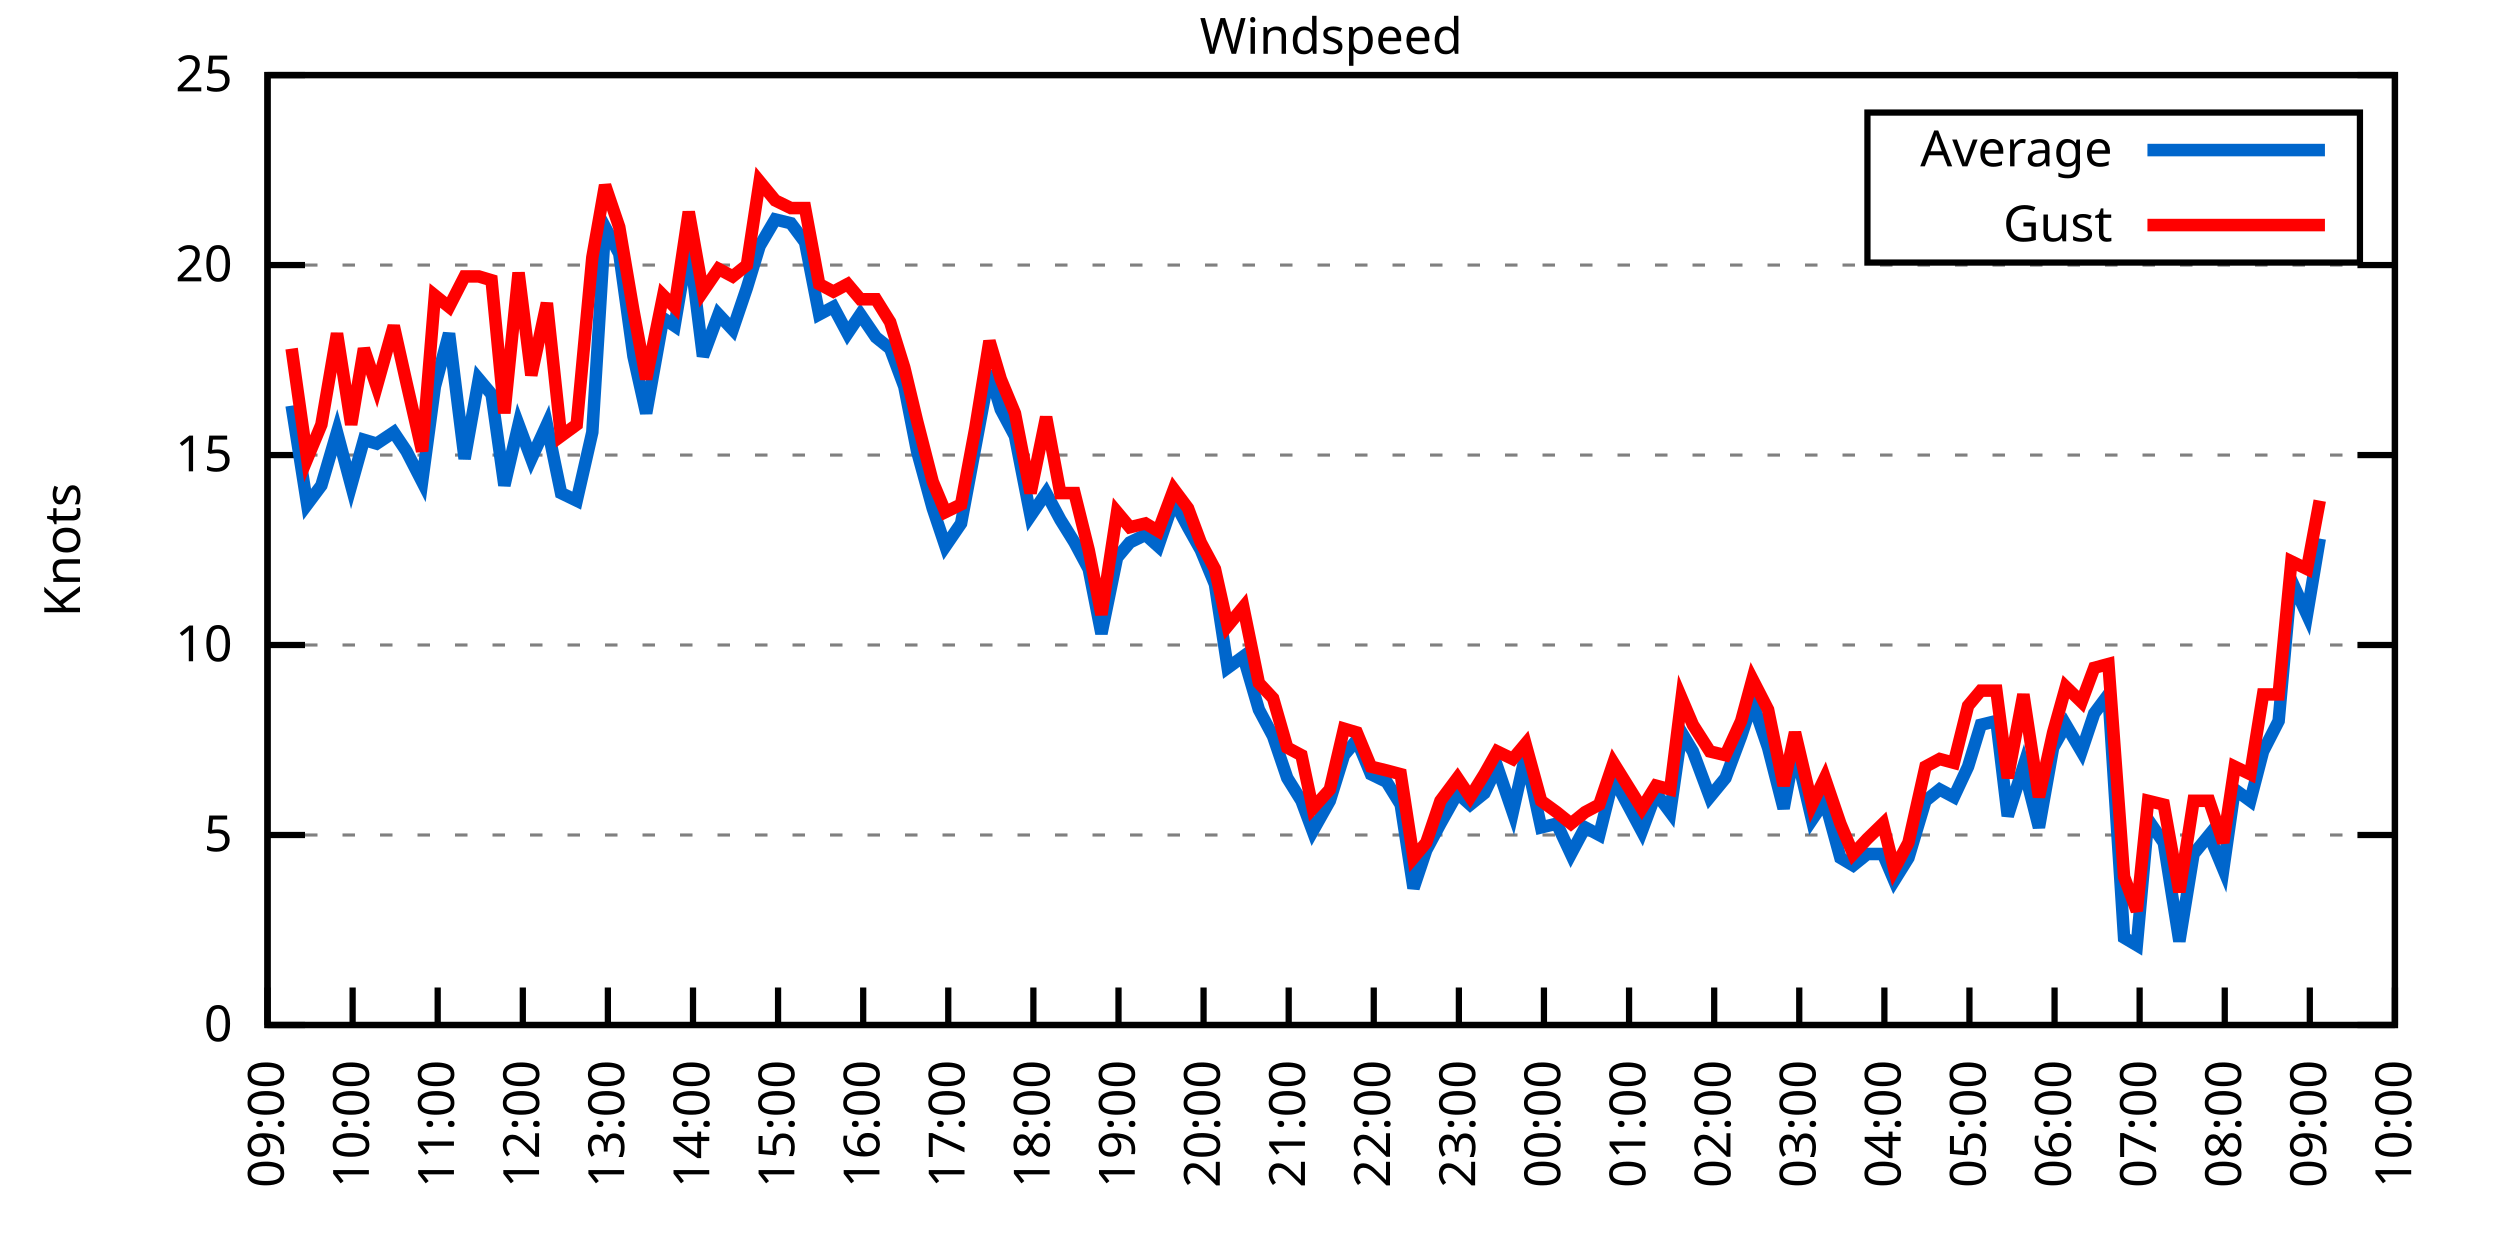
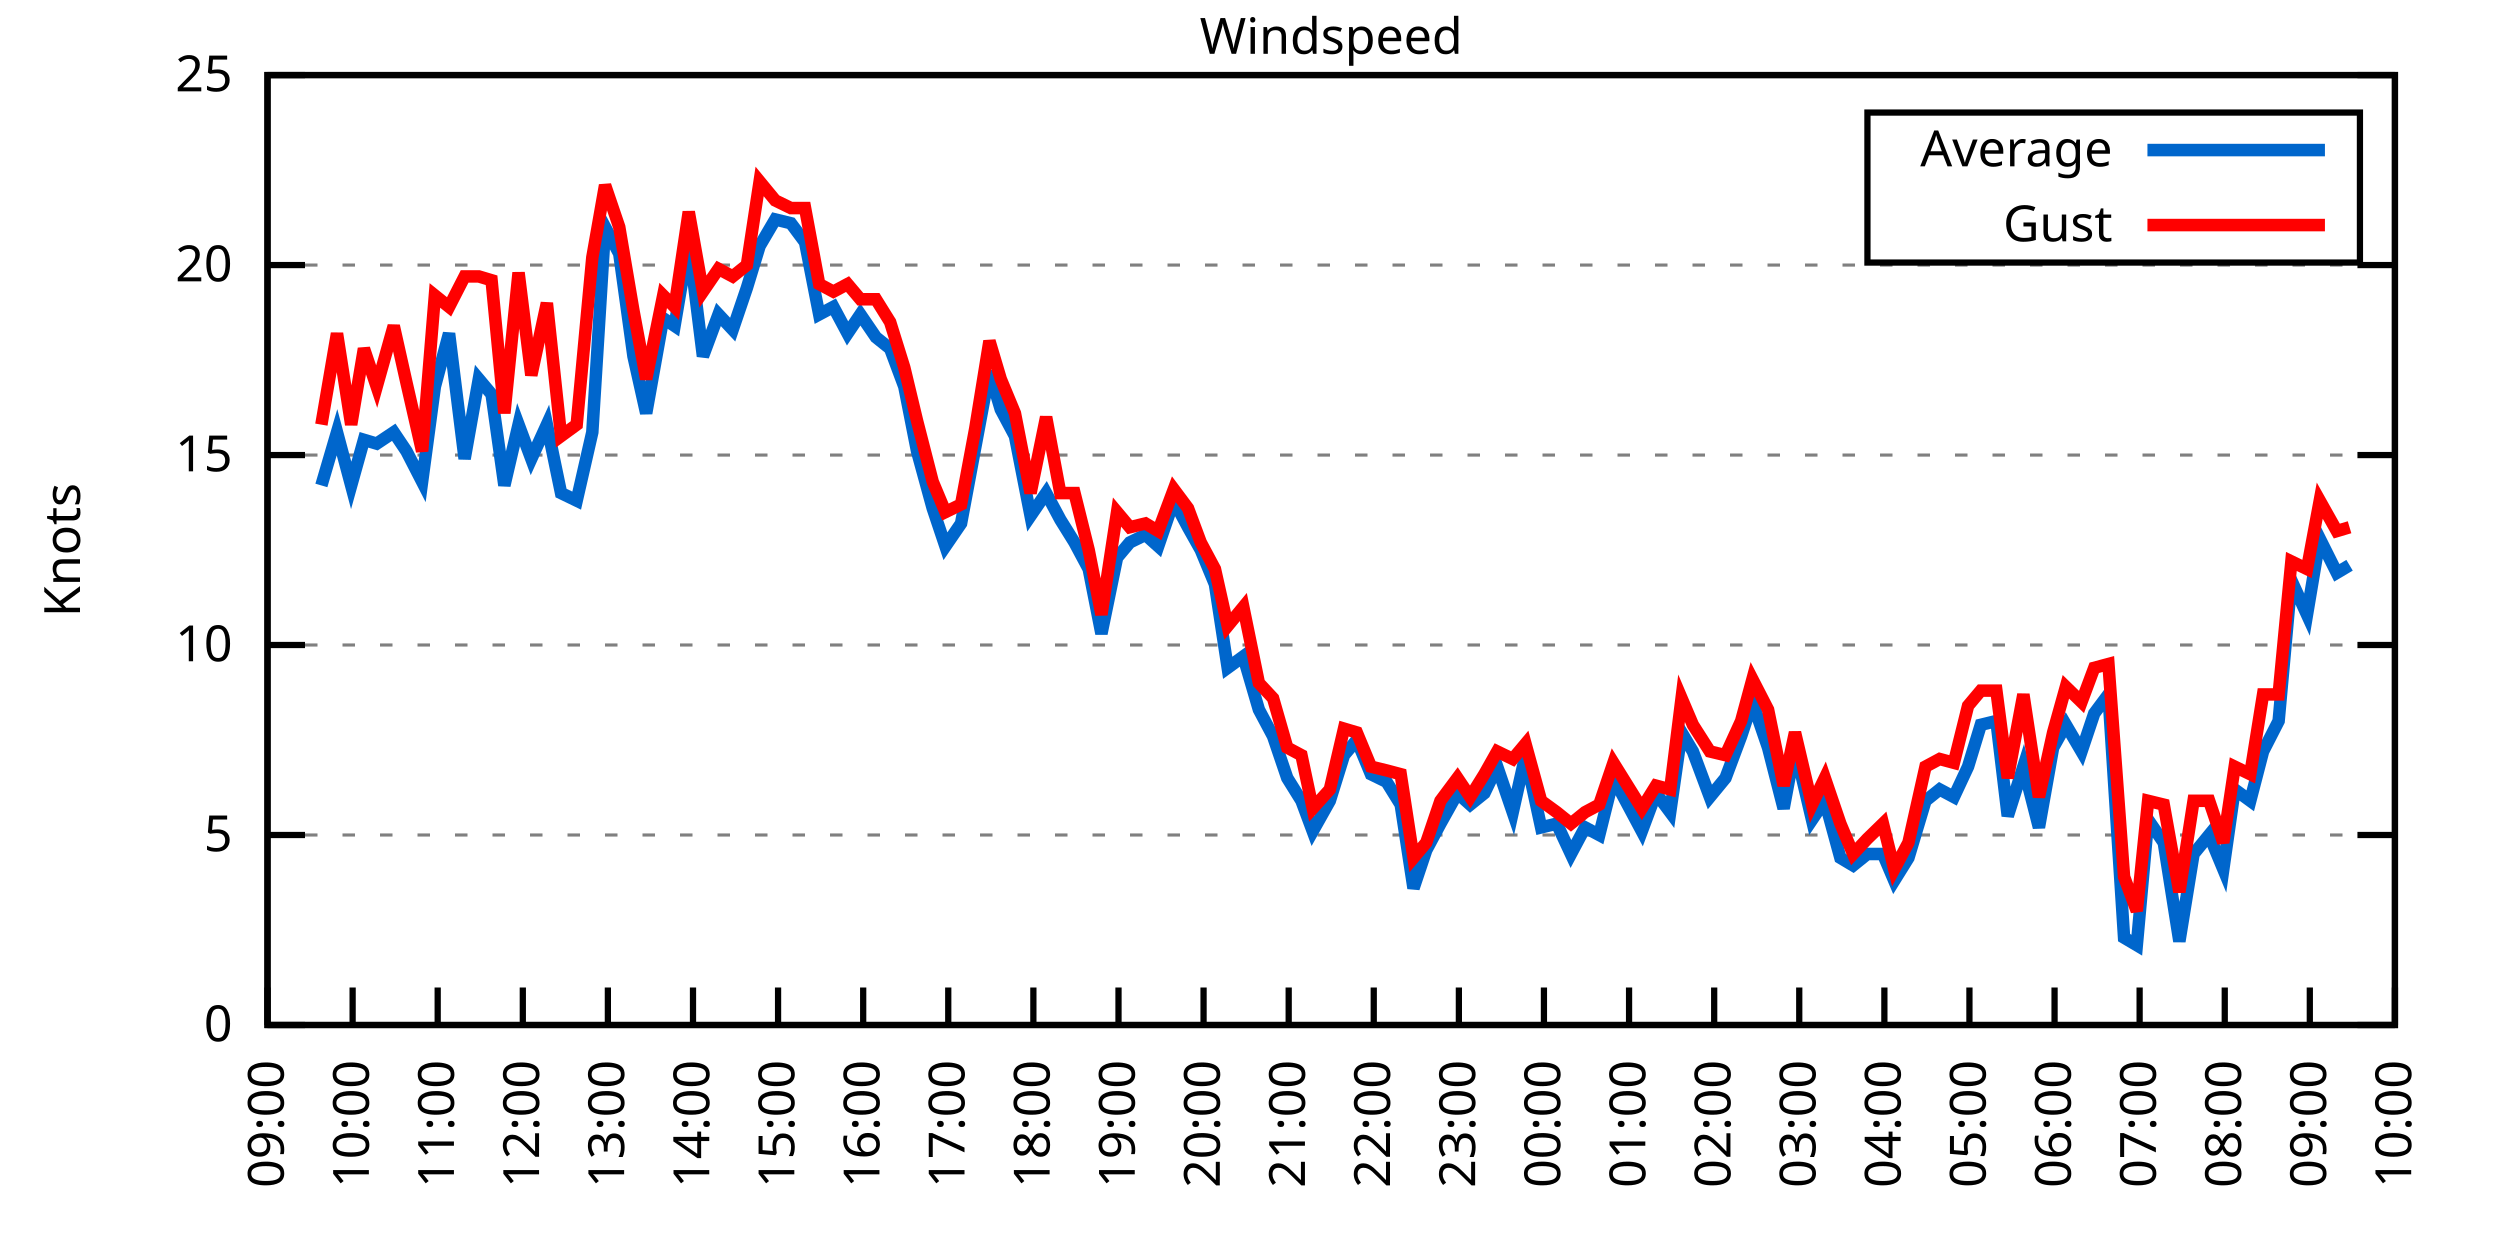
<svg xmlns="http://www.w3.org/2000/svg" xmlns:xlink="http://www.w3.org/1999/xlink" width="400" height="200" viewBox="0 0 400 200">
  <g id="gnuplot_canvas">
    <rect x="0" y="0" width="400" height="200" fill="none" />
    <defs>
      <circle id="gpDot" r="0.5" stroke-width="0.5" stroke="currentColor" />
      <path id="gpPt0" stroke-width="0.333" stroke="currentColor" d="M-1,0 h2 M0,-1 v2" />
      <path id="gpPt1" stroke-width="0.333" stroke="currentColor" d="M-1,-1 L1,1 M1,-1 L-1,1" />
      <path id="gpPt2" stroke-width="0.333" stroke="currentColor" d="M-1,0 L1,0 M0,-1 L0,1 M-1,-1 L1,1 M-1,1 L1,-1" />
      <rect id="gpPt3" stroke-width="0.333" stroke="currentColor" x="-1" y="-1" width="2" height="2" />
      <rect id="gpPt4" stroke-width="0.333" stroke="currentColor" fill="currentColor" x="-1" y="-1" width="2" height="2" />
      <circle id="gpPt5" stroke-width="0.333" stroke="currentColor" cx="0" cy="0" r="1" />
      <use xlink:href="#gpPt5" id="gpPt6" fill="currentColor" stroke="none" />
      <path id="gpPt7" stroke-width="0.333" stroke="currentColor" d="M0,-1.33 L-1.33,0.67 L1.33,0.67 z" />
      <use xlink:href="#gpPt7" id="gpPt8" fill="currentColor" stroke="none" />
      <use xlink:href="#gpPt7" id="gpPt9" stroke="currentColor" transform="rotate(180)" />
      <use xlink:href="#gpPt9" id="gpPt10" fill="currentColor" stroke="none" />
      <use xlink:href="#gpPt3" id="gpPt11" stroke="currentColor" transform="rotate(45)" />
      <use xlink:href="#gpPt11" id="gpPt12" fill="currentColor" stroke="none" />
      <path id="gpPt13" stroke-width="0.333" stroke="currentColor" d="M0,1.330 L1.265,0.411 L0.782,-1.067 L-0.782,-1.076 L-1.265,0.411 z" />
      <use xlink:href="#gpPt13" id="gpPt14" fill="currentColor" stroke="none" />
      <filter id="textbox" filterUnits="objectBoundingBox" x="0" y="0" height="1" width="1">
        <feFlood flood-color="white" flood-opacity="1" result="bgnd" />
        <feComposite in="SourceGraphic" in2="bgnd" operator="atop" />
      </filter>
      <filter id="greybox" filterUnits="objectBoundingBox" x="0" y="0" height="1" width="1">
        <feFlood flood-color="lightgrey" flood-opacity="1" result="grey" />
        <feComposite in="SourceGraphic" in2="grey" operator="atop" />
      </filter>
    </defs>
    <g fill="none" color="white" stroke="currentColor" stroke-width="1.00" stroke-linecap="butt" stroke-linejoin="miter">
</g>
    <g fill="none" color="black" stroke="currentColor" stroke-width="1.00" stroke-linecap="butt" stroke-linejoin="miter">
      <g stroke="none" shape-rendering="crispEdges">
        <polygon fill="rgb(255, 255, 255)" points="42.80,164.00 383.18,164.00 383.18,12.02 42.80,12.02 " />
      </g>
    </g>
    <g fill="none" color="black" stroke="currentColor" stroke-width="1.00" stroke-linecap="butt" stroke-linejoin="miter">
</g>
    <g fill="none" color="black" stroke="black" stroke-width="0.50" stroke-linecap="butt" stroke-linejoin="miter">
</g>
    <g fill="none" color="gray" stroke="currentColor" stroke-width="0.50" stroke-linecap="butt" stroke-linejoin="miter">
      <path stroke="gray" stroke-dasharray="2,4" class="gridline" d="M42.80,164.00 L383.19,164.00  " />
    </g>
    <g fill="none" color="gray" stroke="gray" stroke-width="1.00" stroke-linecap="butt" stroke-linejoin="miter">
</g>
    <g fill="none" color="black" stroke="currentColor" stroke-width="1.00" stroke-linecap="butt" stroke-linejoin="miter">
      <path stroke="black" d="M42.80,164.00 L48.80,164.00 M383.19,164.00 L377.19,164.00  " />
      <g transform="translate(37.20,166.60)" stroke="none" fill="black" font-family="Sans" font-size="8.00" text-anchor="end">
        <text>
          <tspan font-family="Sans"> 0</tspan>
        </text>
      </g>
    </g>
    <g fill="none" color="black" stroke="currentColor" stroke-width="1.00" stroke-linecap="butt" stroke-linejoin="miter">
</g>
    <g fill="none" color="black" stroke="black" stroke-width="0.50" stroke-linecap="butt" stroke-linejoin="miter">
</g>
    <g fill="none" color="gray" stroke="currentColor" stroke-width="0.50" stroke-linecap="butt" stroke-linejoin="miter">
      <path stroke="gray" stroke-dasharray="2,4" class="gridline" d="M42.80,133.60 L383.19,133.60  " />
    </g>
    <g fill="none" color="gray" stroke="gray" stroke-width="1.00" stroke-linecap="butt" stroke-linejoin="miter">
</g>
    <g fill="none" color="black" stroke="currentColor" stroke-width="1.00" stroke-linecap="butt" stroke-linejoin="miter">
      <path stroke="black" d="M42.80,133.60 L48.80,133.60 M383.19,133.60 L377.19,133.60  " />
      <g transform="translate(37.20,136.20)" stroke="none" fill="black" font-family="Sans" font-size="8.00" text-anchor="end">
        <text>
          <tspan font-family="Sans"> 5</tspan>
        </text>
      </g>
    </g>
    <g fill="none" color="black" stroke="currentColor" stroke-width="1.00" stroke-linecap="butt" stroke-linejoin="miter">
</g>
    <g fill="none" color="black" stroke="black" stroke-width="0.50" stroke-linecap="butt" stroke-linejoin="miter">
</g>
    <g fill="none" color="gray" stroke="currentColor" stroke-width="0.50" stroke-linecap="butt" stroke-linejoin="miter">
      <path stroke="gray" stroke-dasharray="2,4" class="gridline" d="M42.80,103.20 L383.19,103.20  " />
    </g>
    <g fill="none" color="gray" stroke="gray" stroke-width="1.00" stroke-linecap="butt" stroke-linejoin="miter">
</g>
    <g fill="none" color="black" stroke="currentColor" stroke-width="1.00" stroke-linecap="butt" stroke-linejoin="miter">
      <path stroke="black" d="M42.80,103.20 L48.80,103.20 M383.19,103.20 L377.19,103.20  " />
      <g transform="translate(37.20,105.80)" stroke="none" fill="black" font-family="Sans" font-size="8.00" text-anchor="end">
        <text>
          <tspan font-family="Sans"> 10</tspan>
        </text>
      </g>
    </g>
    <g fill="none" color="black" stroke="currentColor" stroke-width="1.00" stroke-linecap="butt" stroke-linejoin="miter">
</g>
    <g fill="none" color="black" stroke="black" stroke-width="0.50" stroke-linecap="butt" stroke-linejoin="miter">
</g>
    <g fill="none" color="gray" stroke="currentColor" stroke-width="0.50" stroke-linecap="butt" stroke-linejoin="miter">
      <path stroke="gray" stroke-dasharray="2,4" class="gridline" d="M42.80,72.81 L383.19,72.81  " />
    </g>
    <g fill="none" color="gray" stroke="gray" stroke-width="1.00" stroke-linecap="butt" stroke-linejoin="miter">
</g>
    <g fill="none" color="black" stroke="currentColor" stroke-width="1.00" stroke-linecap="butt" stroke-linejoin="miter">
      <path stroke="black" d="M42.80,72.81 L48.80,72.81 M383.19,72.81 L377.19,72.81  " />
      <g transform="translate(37.20,75.41)" stroke="none" fill="black" font-family="Sans" font-size="8.00" text-anchor="end">
        <text>
          <tspan font-family="Sans"> 15</tspan>
        </text>
      </g>
    </g>
    <g fill="none" color="black" stroke="currentColor" stroke-width="1.00" stroke-linecap="butt" stroke-linejoin="miter">
</g>
    <g fill="none" color="black" stroke="black" stroke-width="0.50" stroke-linecap="butt" stroke-linejoin="miter">
</g>
    <g fill="none" color="gray" stroke="currentColor" stroke-width="0.50" stroke-linecap="butt" stroke-linejoin="miter">
      <path stroke="gray" stroke-dasharray="2,4" class="gridline" d="M42.80,42.41 L383.19,42.41  " />
    </g>
    <g fill="none" color="gray" stroke="gray" stroke-width="1.00" stroke-linecap="butt" stroke-linejoin="miter">
</g>
    <g fill="none" color="black" stroke="currentColor" stroke-width="1.00" stroke-linecap="butt" stroke-linejoin="miter">
      <path stroke="black" d="M42.80,42.41 L48.80,42.41 M383.19,42.41 L377.19,42.41  " />
      <g transform="translate(37.20,45.01)" stroke="none" fill="black" font-family="Sans" font-size="8.00" text-anchor="end">
        <text>
          <tspan font-family="Sans"> 20</tspan>
        </text>
      </g>
    </g>
    <g fill="none" color="black" stroke="currentColor" stroke-width="1.00" stroke-linecap="butt" stroke-linejoin="miter">
</g>
    <g fill="none" color="black" stroke="black" stroke-width="0.50" stroke-linecap="butt" stroke-linejoin="miter">
</g>
    <g fill="none" color="gray" stroke="currentColor" stroke-width="0.50" stroke-linecap="butt" stroke-linejoin="miter">
      <path stroke="gray" stroke-dasharray="2,4" class="gridline" d="M42.80,12.01 L383.19,12.01  " />
    </g>
    <g fill="none" color="gray" stroke="gray" stroke-width="1.00" stroke-linecap="butt" stroke-linejoin="miter">
</g>
    <g fill="none" color="black" stroke="currentColor" stroke-width="1.00" stroke-linecap="butt" stroke-linejoin="miter">
      <path stroke="black" d="M42.80,12.01 L48.80,12.01 M383.19,12.01 L377.19,12.01  " />
      <g transform="translate(37.20,14.61)" stroke="none" fill="black" font-family="Sans" font-size="8.00" text-anchor="end">
        <text>
          <tspan font-family="Sans"> 25</tspan>
        </text>
      </g>
    </g>
    <g fill="none" color="black" stroke="currentColor" stroke-width="1.00" stroke-linecap="butt" stroke-linejoin="miter">
      <path stroke="black" d="M42.80,164.00 L42.80,158.00  " />
      <g transform="translate(45.40,169.60) rotate(270.00)" stroke="none" fill="black" font-family="Sans" font-size="8.00" text-anchor="end">
        <text>
          <tspan font-family="Sans">09:00</tspan>
        </text>
      </g>
    </g>
    <g fill="none" color="black" stroke="currentColor" stroke-width="1.00" stroke-linecap="butt" stroke-linejoin="miter">
      <path stroke="black" d="M56.42,164.00 L56.42,158.00  " />
      <g transform="translate(59.02,169.60) rotate(270.00)" stroke="none" fill="black" font-family="Sans" font-size="8.00" text-anchor="end">
        <text>
          <tspan font-family="Sans">10:00</tspan>
        </text>
      </g>
    </g>
    <g fill="none" color="black" stroke="currentColor" stroke-width="1.00" stroke-linecap="butt" stroke-linejoin="miter">
      <path stroke="black" d="M70.03,164.00 L70.03,158.00  " />
      <g transform="translate(72.63,169.60) rotate(270.00)" stroke="none" fill="black" font-family="Sans" font-size="8.00" text-anchor="end">
        <text>
          <tspan font-family="Sans">11:00</tspan>
        </text>
      </g>
    </g>
    <g fill="none" color="black" stroke="currentColor" stroke-width="1.00" stroke-linecap="butt" stroke-linejoin="miter">
      <path stroke="black" d="M83.65,164.00 L83.65,158.00  " />
      <g transform="translate(86.25,169.60) rotate(270.00)" stroke="none" fill="black" font-family="Sans" font-size="8.00" text-anchor="end">
        <text>
          <tspan font-family="Sans">12:00</tspan>
        </text>
      </g>
    </g>
    <g fill="none" color="black" stroke="currentColor" stroke-width="1.00" stroke-linecap="butt" stroke-linejoin="miter">
      <path stroke="black" d="M97.26,164.00 L97.26,158.00  " />
      <g transform="translate(99.86,169.60) rotate(270.00)" stroke="none" fill="black" font-family="Sans" font-size="8.00" text-anchor="end">
        <text>
          <tspan font-family="Sans">13:00</tspan>
        </text>
      </g>
    </g>
    <g fill="none" color="black" stroke="currentColor" stroke-width="1.00" stroke-linecap="butt" stroke-linejoin="miter">
      <path stroke="black" d="M110.88,164.00 L110.88,158.00  " />
      <g transform="translate(113.48,169.60) rotate(270.00)" stroke="none" fill="black" font-family="Sans" font-size="8.00" text-anchor="end">
        <text>
          <tspan font-family="Sans">14:00</tspan>
        </text>
      </g>
    </g>
    <g fill="none" color="black" stroke="currentColor" stroke-width="1.00" stroke-linecap="butt" stroke-linejoin="miter">
      <path stroke="black" d="M124.49,164.00 L124.49,158.00  " />
      <g transform="translate(127.09,169.60) rotate(270.00)" stroke="none" fill="black" font-family="Sans" font-size="8.00" text-anchor="end">
        <text>
          <tspan font-family="Sans">15:00</tspan>
        </text>
      </g>
    </g>
    <g fill="none" color="black" stroke="currentColor" stroke-width="1.00" stroke-linecap="butt" stroke-linejoin="miter">
      <path stroke="black" d="M138.11,164.00 L138.11,158.00  " />
      <g transform="translate(140.71,169.60) rotate(270.00)" stroke="none" fill="black" font-family="Sans" font-size="8.00" text-anchor="end">
        <text>
          <tspan font-family="Sans">16:00</tspan>
        </text>
      </g>
    </g>
    <g fill="none" color="black" stroke="currentColor" stroke-width="1.00" stroke-linecap="butt" stroke-linejoin="miter">
      <path stroke="black" d="M151.72,164.00 L151.72,158.00  " />
      <g transform="translate(154.32,169.60) rotate(270.00)" stroke="none" fill="black" font-family="Sans" font-size="8.00" text-anchor="end">
        <text>
          <tspan font-family="Sans">17:00</tspan>
        </text>
      </g>
    </g>
    <g fill="none" color="black" stroke="currentColor" stroke-width="1.00" stroke-linecap="butt" stroke-linejoin="miter">
      <path stroke="black" d="M165.34,164.00 L165.34,158.00  " />
      <g transform="translate(167.94,169.60) rotate(270.00)" stroke="none" fill="black" font-family="Sans" font-size="8.00" text-anchor="end">
        <text>
          <tspan font-family="Sans">18:00</tspan>
        </text>
      </g>
    </g>
    <g fill="none" color="black" stroke="currentColor" stroke-width="1.00" stroke-linecap="butt" stroke-linejoin="miter">
      <path stroke="black" d="M178.96,164.00 L178.96,158.00  " />
      <g transform="translate(181.56,169.60) rotate(270.00)" stroke="none" fill="black" font-family="Sans" font-size="8.00" text-anchor="end">
        <text>
          <tspan font-family="Sans">19:00</tspan>
        </text>
      </g>
    </g>
    <g fill="none" color="black" stroke="currentColor" stroke-width="1.00" stroke-linecap="butt" stroke-linejoin="miter">
      <path stroke="black" d="M192.57,164.00 L192.57,158.00  " />
      <g transform="translate(195.17,169.60) rotate(270.00)" stroke="none" fill="black" font-family="Sans" font-size="8.00" text-anchor="end">
        <text>
          <tspan font-family="Sans">20:00</tspan>
        </text>
      </g>
    </g>
    <g fill="none" color="black" stroke="currentColor" stroke-width="1.00" stroke-linecap="butt" stroke-linejoin="miter">
      <path stroke="black" d="M206.19,164.00 L206.19,158.00  " />
      <g transform="translate(208.79,169.60) rotate(270.00)" stroke="none" fill="black" font-family="Sans" font-size="8.00" text-anchor="end">
        <text>
          <tspan font-family="Sans">21:00</tspan>
        </text>
      </g>
    </g>
    <g fill="none" color="black" stroke="currentColor" stroke-width="1.00" stroke-linecap="butt" stroke-linejoin="miter">
      <path stroke="black" d="M219.80,164.00 L219.80,158.00  " />
      <g transform="translate(222.40,169.60) rotate(270.00)" stroke="none" fill="black" font-family="Sans" font-size="8.00" text-anchor="end">
        <text>
          <tspan font-family="Sans">22:00</tspan>
        </text>
      </g>
    </g>
    <g fill="none" color="black" stroke="currentColor" stroke-width="1.00" stroke-linecap="butt" stroke-linejoin="miter">
      <path stroke="black" d="M233.42,164.00 L233.42,158.00  " />
      <g transform="translate(236.02,169.60) rotate(270.00)" stroke="none" fill="black" font-family="Sans" font-size="8.00" text-anchor="end">
        <text>
          <tspan font-family="Sans">23:00</tspan>
        </text>
      </g>
    </g>
    <g fill="none" color="black" stroke="currentColor" stroke-width="1.00" stroke-linecap="butt" stroke-linejoin="miter">
      <path stroke="black" d="M247.03,164.00 L247.03,158.00  " />
      <g transform="translate(249.63,169.60) rotate(270.00)" stroke="none" fill="black" font-family="Sans" font-size="8.00" text-anchor="end">
        <text>
          <tspan font-family="Sans">00:00</tspan>
        </text>
      </g>
    </g>
    <g fill="none" color="black" stroke="currentColor" stroke-width="1.00" stroke-linecap="butt" stroke-linejoin="miter">
      <path stroke="black" d="M260.65,164.00 L260.65,158.00  " />
      <g transform="translate(263.25,169.60) rotate(270.00)" stroke="none" fill="black" font-family="Sans" font-size="8.00" text-anchor="end">
        <text>
          <tspan font-family="Sans">01:00</tspan>
        </text>
      </g>
    </g>
    <g fill="none" color="black" stroke="currentColor" stroke-width="1.00" stroke-linecap="butt" stroke-linejoin="miter">
      <path stroke="black" d="M274.27,164.00 L274.27,158.00  " />
      <g transform="translate(276.87,169.60) rotate(270.00)" stroke="none" fill="black" font-family="Sans" font-size="8.00" text-anchor="end">
        <text>
          <tspan font-family="Sans">02:00</tspan>
        </text>
      </g>
    </g>
    <g fill="none" color="black" stroke="currentColor" stroke-width="1.00" stroke-linecap="butt" stroke-linejoin="miter">
      <path stroke="black" d="M287.88,164.00 L287.88,158.00  " />
      <g transform="translate(290.48,169.60) rotate(270.00)" stroke="none" fill="black" font-family="Sans" font-size="8.00" text-anchor="end">
        <text>
          <tspan font-family="Sans">03:00</tspan>
        </text>
      </g>
    </g>
    <g fill="none" color="black" stroke="currentColor" stroke-width="1.00" stroke-linecap="butt" stroke-linejoin="miter">
      <path stroke="black" d="M301.50,164.00 L301.50,158.00  " />
      <g transform="translate(304.10,169.60) rotate(270.00)" stroke="none" fill="black" font-family="Sans" font-size="8.00" text-anchor="end">
        <text>
          <tspan font-family="Sans">04:00</tspan>
        </text>
      </g>
    </g>
    <g fill="none" color="black" stroke="currentColor" stroke-width="1.00" stroke-linecap="butt" stroke-linejoin="miter">
      <path stroke="black" d="M315.11,164.00 L315.11,158.00  " />
      <g transform="translate(317.71,169.60) rotate(270.00)" stroke="none" fill="black" font-family="Sans" font-size="8.00" text-anchor="end">
        <text>
          <tspan font-family="Sans">05:00</tspan>
        </text>
      </g>
    </g>
    <g fill="none" color="black" stroke="currentColor" stroke-width="1.00" stroke-linecap="butt" stroke-linejoin="miter">
      <path stroke="black" d="M328.73,164.00 L328.73,158.00  " />
      <g transform="translate(331.33,169.60) rotate(270.00)" stroke="none" fill="black" font-family="Sans" font-size="8.00" text-anchor="end">
        <text>
          <tspan font-family="Sans">06:00</tspan>
        </text>
      </g>
    </g>
    <g fill="none" color="black" stroke="currentColor" stroke-width="1.00" stroke-linecap="butt" stroke-linejoin="miter">
      <path stroke="black" d="M342.34,164.00 L342.34,158.00  " />
      <g transform="translate(344.94,169.60) rotate(270.00)" stroke="none" fill="black" font-family="Sans" font-size="8.00" text-anchor="end">
        <text>
          <tspan font-family="Sans">07:00</tspan>
        </text>
      </g>
    </g>
    <g fill="none" color="black" stroke="currentColor" stroke-width="1.00" stroke-linecap="butt" stroke-linejoin="miter">
      <path stroke="black" d="M355.96,164.00 L355.96,158.00  " />
      <g transform="translate(358.56,169.60) rotate(270.00)" stroke="none" fill="black" font-family="Sans" font-size="8.00" text-anchor="end">
        <text>
          <tspan font-family="Sans">08:00</tspan>
        </text>
      </g>
    </g>
    <g fill="none" color="black" stroke="currentColor" stroke-width="1.00" stroke-linecap="butt" stroke-linejoin="miter">
      <path stroke="black" d="M369.57,164.00 L369.57,158.00  " />
      <g transform="translate(372.17,169.60) rotate(270.00)" stroke="none" fill="black" font-family="Sans" font-size="8.00" text-anchor="end">
        <text>
          <tspan font-family="Sans">09:00</tspan>
        </text>
      </g>
    </g>
    <g fill="none" color="black" stroke="currentColor" stroke-width="1.00" stroke-linecap="butt" stroke-linejoin="miter">
      <path stroke="black" d="M383.19,164.00 L383.19,158.00  " />
      <g transform="translate(385.79,169.60) rotate(270.00)" stroke="none" fill="black" font-family="Sans" font-size="8.00" text-anchor="end">
        <text>
          <tspan font-family="Sans">10:00</tspan>
        </text>
      </g>
    </g>
    <g fill="none" color="black" stroke="currentColor" stroke-width="1.00" stroke-linecap="butt" stroke-linejoin="miter">
</g>
    <g fill="none" color="black" stroke="currentColor" stroke-width="1.00" stroke-linecap="butt" stroke-linejoin="miter">
      <path stroke="black" d="M42.80,12.01 L42.80,164.00 L383.19,164.00 L383.19,12.01 L42.80,12.01 Z  " />
    </g>
    <g fill="none" color="black" stroke="currentColor" stroke-width="1.00" stroke-linecap="butt" stroke-linejoin="miter">
</g>
    <g fill="none" color="black" stroke="currentColor" stroke-width="1.00" stroke-linecap="butt" stroke-linejoin="miter">
      <path stroke="black" d="M298.79,42.01 L298.79,18.01 L377.59,18.01 L377.59,42.01 L298.79,42.01 Z  " />
    </g>
    <g id="Windspeed_plot_1">
      <g fill="none" color="white" stroke="black" stroke-width="2.00" stroke-linecap="butt" stroke-linejoin="miter">
</g>
      <g fill="none" color="black" stroke="currentColor" stroke-width="2.00" stroke-linecap="butt" stroke-linejoin="miter">
        <g transform="translate(337.99,26.61)" stroke="none" fill="black" font-family="Sans" font-size="8.00" text-anchor="end">
          <text>
            <tspan font-family="Sans">Average</tspan>
          </text>
        </g>
      </g>
      <g fill="none" color="black" stroke="currentColor" stroke-width="2.00" stroke-linecap="butt" stroke-linejoin="miter">
-         <path stroke="rgb(  0, 102, 204)" d="M343.59,24.01 L371.99,24.01 M46.66,64.90 L49.15,80.71 L51.42,77.67 L53.92,69.16 L56.19,77.67 L58.23,70.37   L60.27,70.98 L63.00,69.16 L65.04,72.20 L67.54,77.06 L69.58,61.86 L71.85,53.35 L74.34,73.41 L76.61,60.65   L78.65,63.08 L80.70,77.67 L82.97,67.94 L85.01,73.41 L87.50,67.94 L89.77,78.89 L92.27,80.10 L94.77,69.16   L96.81,36.33 L99.08,40.58 L101.35,57.00 L103.39,66.12 L106.11,50.92 L107.93,52.14 L110.20,38.76 L112.47,57.00   L114.96,50.31 L117.23,52.74 L119.50,46.06 L121.54,39.37 L124.04,35.11 L126.54,35.72 L128.81,38.76 L131.07,50.31   L133.34,49.10 L135.61,53.35 L137.66,50.31 L140.15,53.96 L142.42,55.78 L144.69,61.86 L146.73,72.20 L149.23,81.32   L151.27,87.40 L153.77,83.75 L156.04,71.59 L158.31,59.43 L160.12,65.51 L162.39,69.77 L164.89,82.53 L167.38,78.89   L169.65,83.14 L171.92,86.79 L174.19,91.04 L176.23,101.38 L178.73,89.22 L180.77,86.79 L183.27,85.57 L185.31,87.40   L187.81,80.10 L190.08,84.36 L192.12,88.00 L194.39,93.48 L196.43,106.85 L198.93,105.03 L201.42,113.54 L203.69,117.80   L205.96,124.48 L208.23,128.13 L210.04,132.99 L212.77,128.13 L215.04,120.83 L217.08,118.40 L219.35,123.87 L221.85,125.09   L224.11,128.74 L226.16,142.11 L228.20,136.03 L230.47,131.78 L233.19,126.91 L235.23,128.74 L237.50,126.91 L239.55,122.66   L242.04,129.95 L244.08,120.83 L246.58,132.39 L249.08,131.78 L251.35,136.64 L253.61,132.39 L255.88,133.60 L258.15,124.48   L262.69,132.99 L264.96,126.91 L267.23,129.95 L269.05,117.19 L270.86,120.23 L273.58,127.52 L276.08,124.48 L278.58,117.80   L280.39,112.32 L282.89,119.62 L285.38,129.35 L287.20,119.62 L289.92,131.17 L291.97,128.13 L294.46,137.25 L296.50,138.47   L298.77,136.64 L301.27,136.64 L303.08,140.90 L305.35,137.25 L308.08,128.13 L310.35,126.31 L312.62,127.52 L314.89,122.66   L316.93,115.97 L319.42,115.36 L321.24,130.56 L323.74,122.66 L326.23,132.39 L328.50,119.62 L330.54,115.97 L333.04,120.23   L335.08,114.15 L337.35,111.11 L339.85,150.02 L341.89,151.23 L343.70,131.17 L346.20,134.82 L348.70,150.62 L350.97,136.64   L353.46,133.60 L355.73,139.07 L357.55,126.31 L360.04,128.13 L362.09,120.23 L364.58,115.36 L366.62,92.87 L369.12,98.34   L371.16,86.18  " />
+         <path stroke="rgb(  0, 102, 204)" d="M343.59,24.01 L371.99,24.01 M51.42,77.67 L53.92,69.16 L56.19,77.67 L58.23,70.37 L60.27,70.98 L63.00,69.16   L65.04,72.20 L67.54,77.06 L69.58,61.86 L71.85,53.35 L74.34,73.41 L76.61,60.65 L78.65,63.08 L80.70,77.67   L82.97,67.94 L85.01,73.41 L87.50,67.94 L89.77,78.89 L92.27,80.10 L94.77,69.16 L96.81,36.33 L99.08,40.58   L101.35,57.00 L103.39,66.12 L106.11,50.92 L107.93,52.14 L110.20,38.76 L112.47,57.00 L114.96,50.31 L117.23,52.74   L119.50,46.06 L121.54,39.37 L124.04,35.11 L126.54,35.72 L128.81,38.76 L131.07,50.31 L133.34,49.10 L135.61,53.35   L137.66,50.31 L140.15,53.96 L142.42,55.78 L144.69,61.86 L146.73,72.20 L149.23,81.32 L151.27,87.40 L153.77,83.75   L156.04,71.59 L158.31,59.43 L160.12,65.51 L162.39,69.77 L164.89,82.53 L167.38,78.89 L169.65,83.14 L171.92,86.79   L174.19,91.04 L176.23,101.38 L178.73,89.22 L180.77,86.79 L183.27,85.57 L185.31,87.40 L187.81,80.10 L190.08,84.36   L192.12,88.00 L194.39,93.48 L196.43,106.85 L198.93,105.03 L201.42,113.54 L203.69,117.80 L205.96,124.48 L208.23,128.13   L210.04,132.99 L212.77,128.13 L215.04,120.83 L217.08,118.40 L219.35,123.87 L221.85,125.09 L224.11,128.74 L226.16,142.11   L228.20,136.03 L230.47,131.78 L233.19,126.91 L235.23,128.74 L237.50,126.91 L239.55,122.66 L242.04,129.95 L244.08,120.83   L246.58,132.39 L249.08,131.78 L251.35,136.64 L253.61,132.39 L255.88,133.60 L258.15,124.48 L262.69,132.99 L264.96,126.91   L267.23,129.95 L269.05,117.19 L270.86,120.23 L273.58,127.52 L276.08,124.48 L278.58,117.80 L280.39,112.32 L282.89,119.62   L285.38,129.35 L287.20,119.62 L289.92,131.17 L291.97,128.13 L294.46,137.25 L296.50,138.47 L298.77,136.64 L301.27,136.64   L303.08,140.90 L305.35,137.25 L308.08,128.13 L310.35,126.31 L312.62,127.52 L314.89,122.66 L316.93,115.97 L319.42,115.36   L321.24,130.56 L323.74,122.66 L326.23,132.39 L328.50,119.62 L330.54,115.97 L333.04,120.23 L335.08,114.15 L337.35,111.11   L339.85,150.02 L341.89,151.23 L343.70,131.17 L346.20,134.82 L348.70,150.62 L350.97,136.64 L353.46,133.60 L355.73,139.07   L357.55,126.31 L360.04,128.13 L362.09,120.23 L364.58,115.36 L366.62,92.87 L369.12,98.34 L371.16,86.18 L373.89,91.65   L375.93,90.44  " />
      </g>
    </g>
    <g id="Windspeed_plot_2">
      <g fill="none" color="black" stroke="currentColor" stroke-width="2.00" stroke-linecap="butt" stroke-linejoin="miter">
        <g transform="translate(337.99,38.61)" stroke="none" fill="black" font-family="Sans" font-size="8.00" text-anchor="end">
          <text>
            <tspan font-family="Sans">Gust</tspan>
          </text>
        </g>
      </g>
      <g fill="none" color="black" stroke="currentColor" stroke-width="2.00" stroke-linecap="butt" stroke-linejoin="miter">
-         <path stroke="rgb(255,   0,   0)" d="M343.59,36.01 L371.99,36.01 M46.66,55.78 L49.15,73.41 L51.42,67.94 L53.92,53.35 L56.19,67.94 L58.23,55.78   L60.27,61.86 L63.00,52.14 L65.04,61.25 L67.54,72.20 L69.58,47.27 L71.85,49.10 L74.34,44.23 L76.61,44.23   L78.65,44.84 L80.70,66.12 L82.97,43.62 L85.01,60.04 L87.50,48.49 L89.77,69.77 L92.27,67.94 L94.77,41.19   L96.81,29.64 L99.08,36.33 L101.35,49.70 L103.39,60.65 L106.11,47.27 L107.93,49.10 L110.20,33.90 L112.47,46.66   L114.96,43.02 L117.23,44.23 L119.50,42.41 L121.54,29.03 L124.04,32.07 L126.54,33.29 L128.81,33.29 L131.07,45.45   L133.34,46.66 L135.61,45.45 L137.66,47.88 L140.15,47.88 L142.42,51.53 L144.69,58.82 L146.73,67.33 L149.23,77.06   L151.27,81.93 L153.77,80.71 L156.04,68.55 L158.31,54.57 L160.12,60.65 L162.39,66.12 L164.89,78.89 L167.38,66.73   L169.65,78.89 L171.92,78.89 L174.19,88.00 L176.23,98.34 L178.73,81.93 L180.77,84.36 L183.27,83.75 L185.31,84.97   L187.81,78.28 L190.08,81.32 L192.12,86.79 L194.39,91.04 L196.43,100.16 L198.93,97.12 L201.42,109.28 L203.69,111.72   L205.96,119.62 L208.23,120.83 L210.04,129.35 L212.77,126.31 L215.04,116.58 L217.08,117.19 L219.35,122.66 L221.85,123.27   L224.11,123.87 L226.16,137.25 L228.20,134.82 L230.47,128.13 L233.19,124.48 L235.23,127.52 L237.50,123.87 L239.55,120.23   L242.04,121.44 L244.08,119.01 L246.58,128.13 L249.08,129.95 L251.35,131.78 L253.61,129.95 L255.88,128.74 L258.15,122.05   L262.69,129.35 L264.96,125.70 L267.23,126.31 L269.05,111.72 L270.86,115.97 L273.58,120.23 L276.08,120.83 L278.58,115.36   L280.39,108.68 L282.89,113.54 L285.38,125.70 L287.20,117.19 L289.92,128.74 L291.97,124.48 L294.46,131.78 L296.50,136.64   L298.77,134.21 L301.27,131.78 L303.08,139.07 L305.35,134.82 L308.08,122.66 L310.35,121.44 L312.62,122.05 L314.89,112.93   L316.93,110.50 L319.42,110.50 L321.24,124.48 L323.74,111.11 L326.23,127.52 L328.50,117.19 L330.54,109.89 L333.04,112.32   L335.08,106.85 L337.35,106.24 L339.85,140.29 L341.89,145.76 L343.70,128.13 L346.20,128.74 L348.70,142.72 L350.97,128.13   L353.46,128.13 L355.73,134.82 L357.55,122.66 L360.04,123.87 L362.09,111.11 L364.58,111.11 L366.62,89.83 L369.12,91.04   L371.16,80.10  " />
+         <path stroke="rgb(255,   0,   0)" d="M343.59,36.01 L371.99,36.01 M51.42,67.94 L53.92,53.35 L56.19,67.94 L58.23,55.78 L60.27,61.86 L63.00,52.14   L65.04,61.25 L67.54,72.20 L69.58,47.27 L71.85,49.10 L74.34,44.23 L76.61,44.23 L78.65,44.84 L80.70,66.12   L82.97,43.62 L85.01,60.04 L87.50,48.49 L89.77,69.77 L92.27,67.94 L94.77,41.19 L96.81,29.64 L99.08,36.33   L101.35,49.70 L103.39,60.65 L106.11,47.27 L107.93,49.10 L110.20,33.90 L112.47,46.66 L114.96,43.02 L117.23,44.23   L119.50,42.41 L121.54,29.03 L124.04,32.07 L126.54,33.29 L128.81,33.29 L131.07,45.45 L133.34,46.66 L135.61,45.45   L137.66,47.88 L140.15,47.88 L142.42,51.53 L144.69,58.82 L146.73,67.33 L149.23,77.06 L151.27,81.93 L153.77,80.71   L156.04,68.55 L158.31,54.57 L160.12,60.65 L162.39,66.12 L164.89,78.89 L167.38,66.73 L169.65,78.89 L171.92,78.89   L174.19,88.00 L176.23,98.34 L178.73,81.93 L180.77,84.36 L183.27,83.75 L185.31,84.97 L187.81,78.28 L190.08,81.32   L192.12,86.79 L194.39,91.04 L196.43,100.16 L198.93,97.12 L201.42,109.28 L203.69,111.72 L205.96,119.62 L208.23,120.83   L210.04,129.35 L212.77,126.31 L215.04,116.58 L217.08,117.19 L219.35,122.66 L221.85,123.27 L224.11,123.87 L226.16,137.25   L228.20,134.82 L230.47,128.13 L233.19,124.48 L235.23,127.52 L237.50,123.87 L239.55,120.23 L242.04,121.44 L244.08,119.01   L246.58,128.13 L249.08,129.95 L251.35,131.78 L253.61,129.95 L255.88,128.74 L258.15,122.05 L262.69,129.35 L264.96,125.70   L267.23,126.31 L269.05,111.72 L270.86,115.97 L273.58,120.23 L276.08,120.83 L278.58,115.36 L280.39,108.68 L282.89,113.54   L285.38,125.70 L287.20,117.19 L289.92,128.74 L291.97,124.48 L294.46,131.78 L296.50,136.64 L298.77,134.21 L301.27,131.78   L303.08,139.07 L305.35,134.82 L308.08,122.66 L310.35,121.44 L312.62,122.05 L314.89,112.93 L316.93,110.50 L319.42,110.50   L321.24,124.48 L323.74,111.11 L326.23,127.52 L328.50,117.19 L330.54,109.89 L333.04,112.32 L335.08,106.85 L337.35,106.24   L339.85,140.29 L341.89,145.76 L343.70,128.13 L346.20,128.74 L348.70,142.72 L350.97,128.13 L353.46,128.13 L355.73,134.82   L357.55,122.66 L360.04,123.87 L362.09,111.11 L364.58,111.11 L366.62,89.83 L369.12,91.04 L371.16,80.10 L373.89,84.97   L375.93,84.36  " />
      </g>
    </g>
    <g fill="none" color="black" stroke="currentColor" stroke-width="2.00" stroke-linecap="butt" stroke-linejoin="miter">
</g>
    <g fill="none" color="black" stroke="black" stroke-width="1.00" stroke-linecap="butt" stroke-linejoin="miter">
</g>
    <g fill="none" color="black" stroke="currentColor" stroke-width="1.00" stroke-linecap="butt" stroke-linejoin="miter">
      <path stroke="black" d="M42.80,12.01 L42.80,164.00 L383.19,164.00 L383.19,12.01 L42.80,12.01 Z  " />
      <g transform="translate(12.80,88.01) rotate(270.00)" stroke="none" fill="black" font-family="Sans" font-size="8.00" text-anchor="middle">
        <text>
          <tspan font-family="Sans">Knots</tspan>
        </text>
      </g>
    </g>
    <g fill="none" color="black" stroke="currentColor" stroke-width="1.00" stroke-linecap="butt" stroke-linejoin="miter">
</g>
    <g fill="none" color="black" stroke="currentColor" stroke-width="1.00" stroke-linecap="butt" stroke-linejoin="miter">
      <g transform="translate(212.99,8.61)" stroke="none" fill="black" font-family="Sans" font-size="8.00" text-anchor="middle">
        <text>
          <tspan font-family="Sans">Windspeed</tspan>
        </text>
      </g>
    </g>
    <g fill="none" color="black" stroke="currentColor" stroke-width="1.00" stroke-linecap="butt" stroke-linejoin="miter">
</g>
  </g>
</svg>
